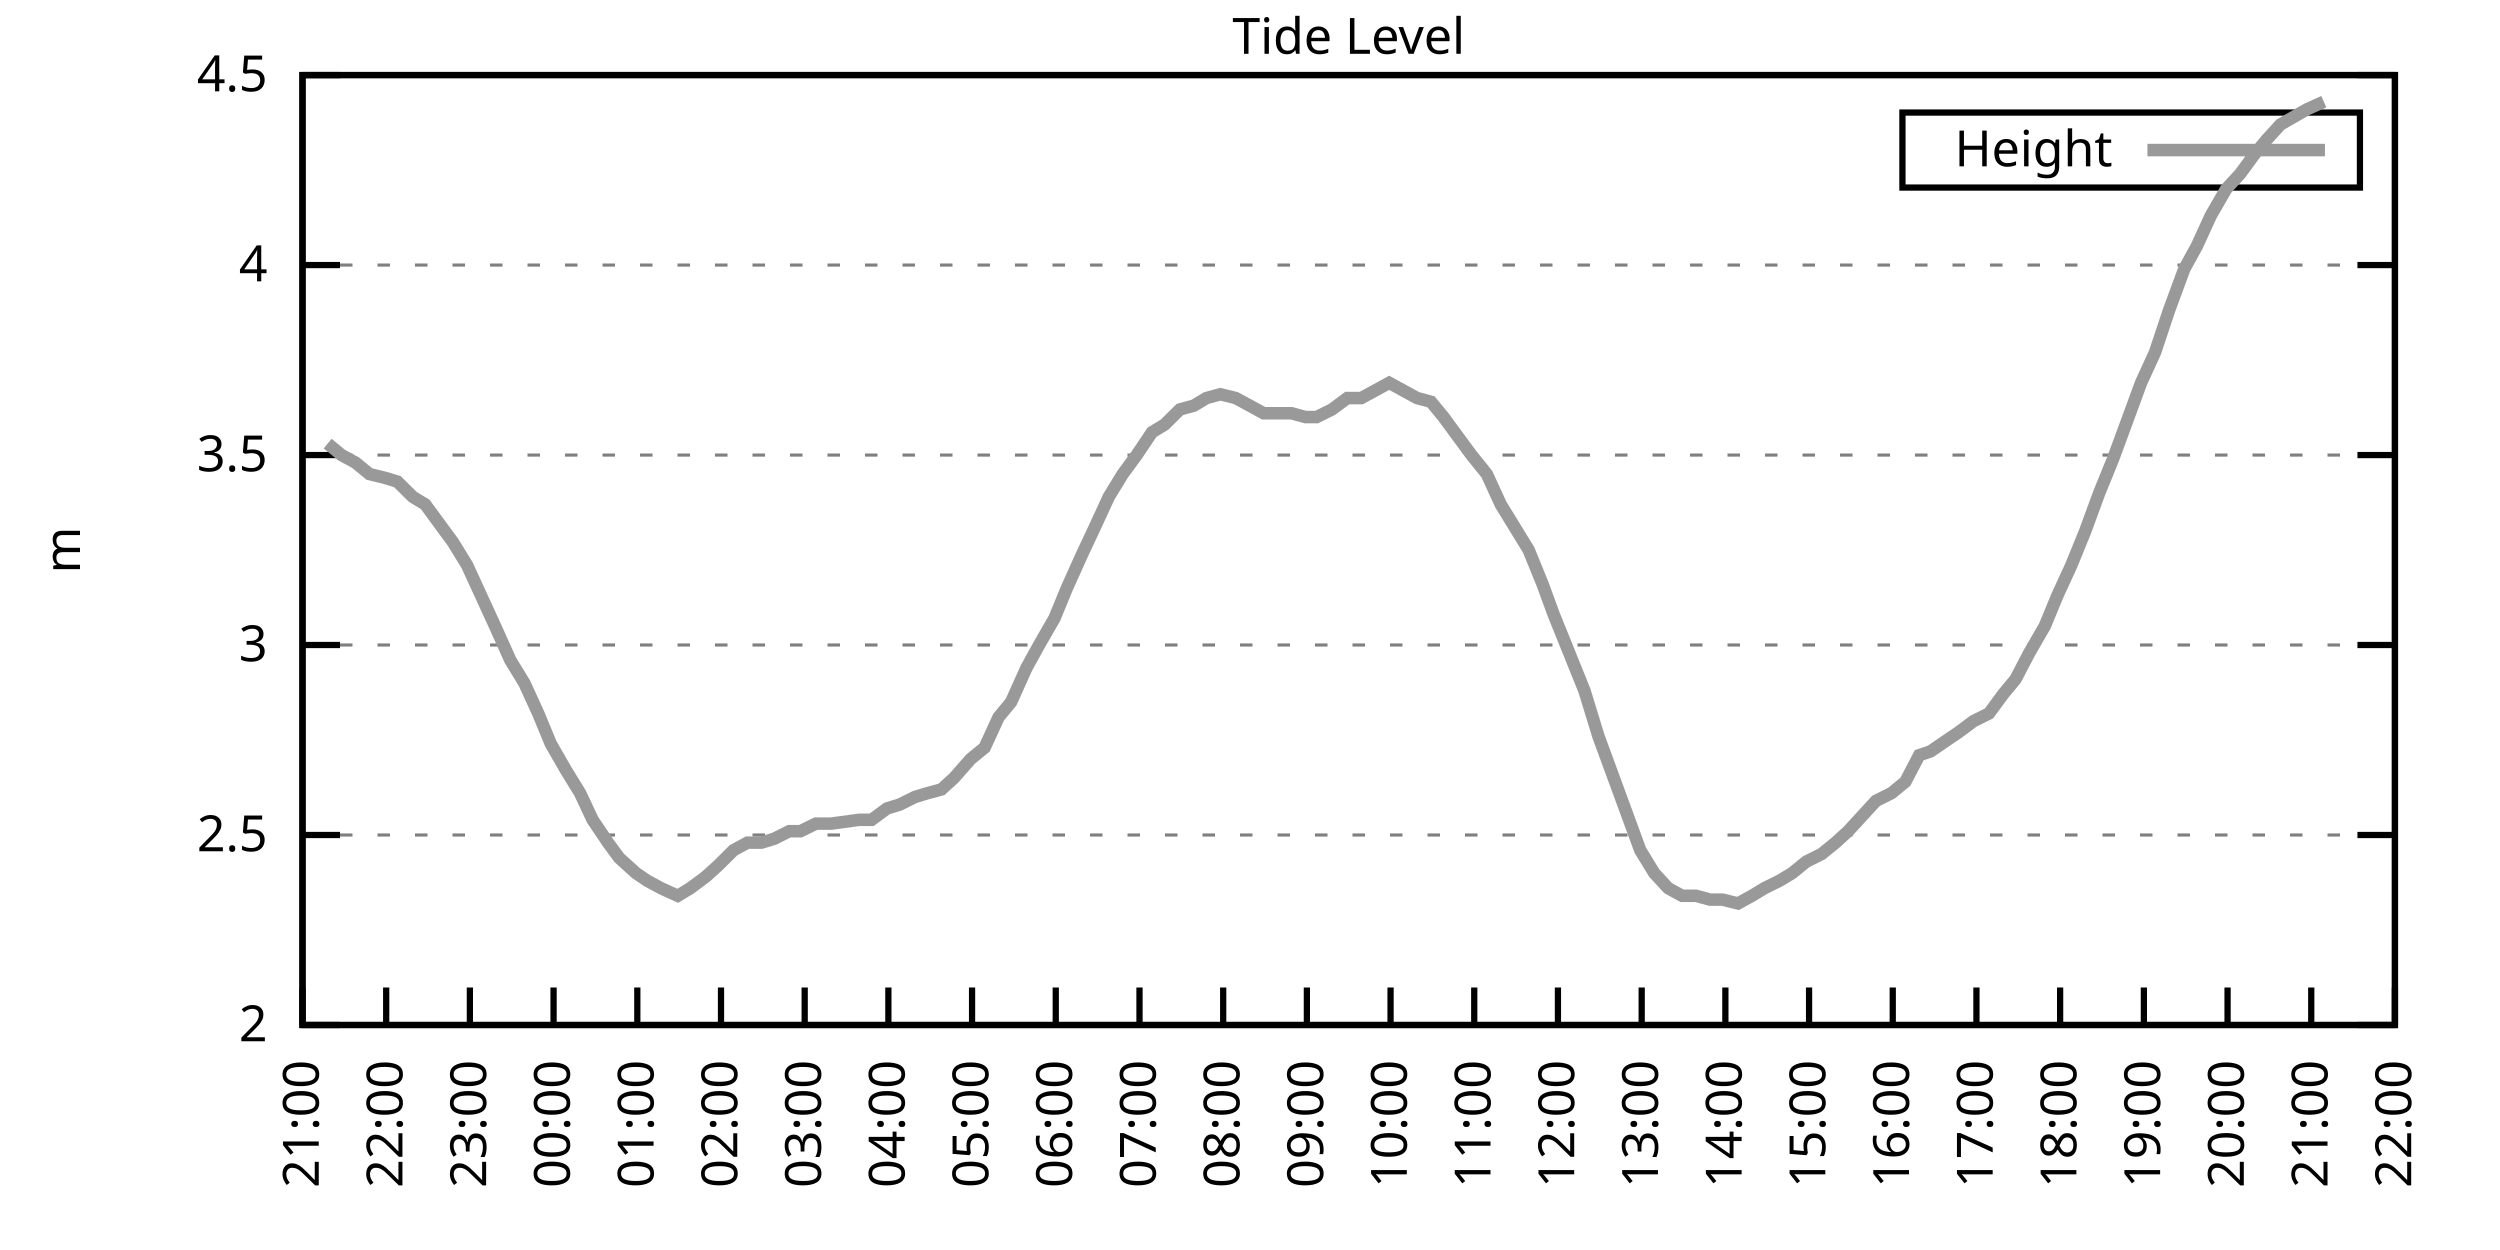
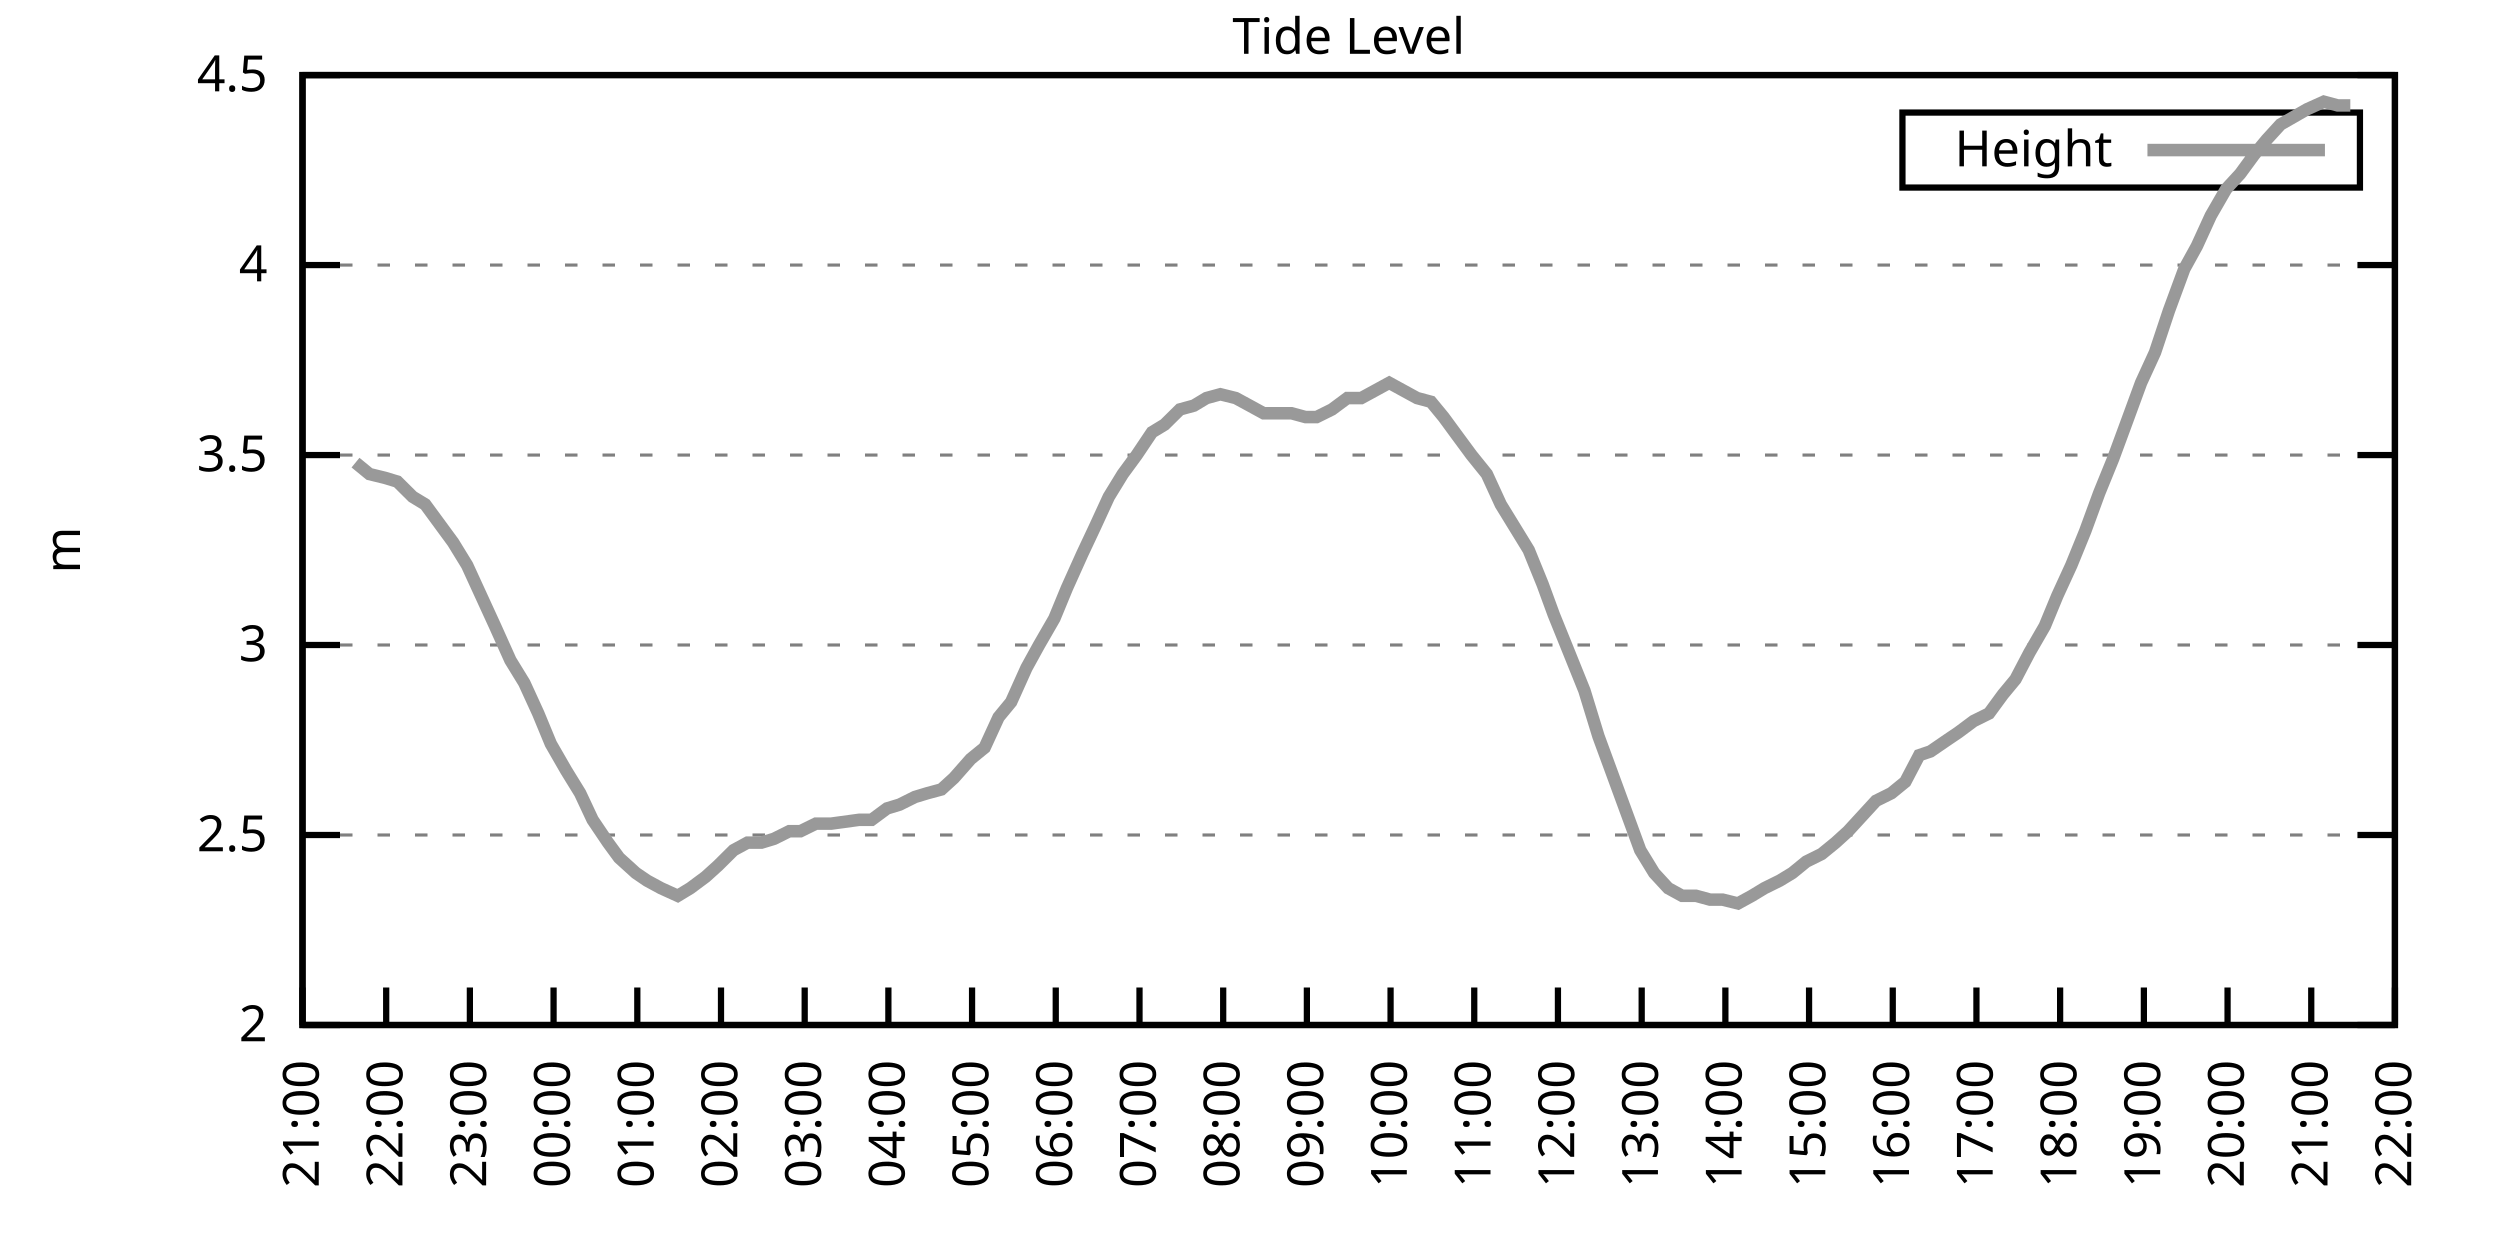
<svg xmlns="http://www.w3.org/2000/svg" xmlns:xlink="http://www.w3.org/1999/xlink" width="400" height="200" viewBox="0 0 400 200">
  <g id="gnuplot_canvas">
    <rect x="0" y="0" width="400" height="200" fill="none" />
    <defs>
      <circle id="gpDot" r="0.5" stroke-width="0.5" stroke="currentColor" />
      <path id="gpPt0" stroke-width="0.333" stroke="currentColor" d="M-1,0 h2 M0,-1 v2" />
      <path id="gpPt1" stroke-width="0.333" stroke="currentColor" d="M-1,-1 L1,1 M1,-1 L-1,1" />
      <path id="gpPt2" stroke-width="0.333" stroke="currentColor" d="M-1,0 L1,0 M0,-1 L0,1 M-1,-1 L1,1 M-1,1 L1,-1" />
      <rect id="gpPt3" stroke-width="0.333" stroke="currentColor" x="-1" y="-1" width="2" height="2" />
      <rect id="gpPt4" stroke-width="0.333" stroke="currentColor" fill="currentColor" x="-1" y="-1" width="2" height="2" />
      <circle id="gpPt5" stroke-width="0.333" stroke="currentColor" cx="0" cy="0" r="1" />
      <use xlink:href="#gpPt5" id="gpPt6" fill="currentColor" stroke="none" />
      <path id="gpPt7" stroke-width="0.333" stroke="currentColor" d="M0,-1.33 L-1.33,0.67 L1.33,0.67 z" />
      <use xlink:href="#gpPt7" id="gpPt8" fill="currentColor" stroke="none" />
      <use xlink:href="#gpPt7" id="gpPt9" stroke="currentColor" transform="rotate(180)" />
      <use xlink:href="#gpPt9" id="gpPt10" fill="currentColor" stroke="none" />
      <use xlink:href="#gpPt3" id="gpPt11" stroke="currentColor" transform="rotate(45)" />
      <use xlink:href="#gpPt11" id="gpPt12" fill="currentColor" stroke="none" />
      <path id="gpPt13" stroke-width="0.333" stroke="currentColor" d="M0,1.330 L1.265,0.411 L0.782,-1.067 L-0.782,-1.076 L-1.265,0.411 z" />
      <use xlink:href="#gpPt13" id="gpPt14" fill="currentColor" stroke="none" />
      <filter id="textbox" filterUnits="objectBoundingBox" x="0" y="0" height="1" width="1">
        <feFlood flood-color="white" flood-opacity="1" result="bgnd" />
        <feComposite in="SourceGraphic" in2="bgnd" operator="atop" />
      </filter>
      <filter id="greybox" filterUnits="objectBoundingBox" x="0" y="0" height="1" width="1">
        <feFlood flood-color="lightgrey" flood-opacity="1" result="grey" />
        <feComposite in="SourceGraphic" in2="grey" operator="atop" />
      </filter>
    </defs>
    <g fill="none" color="white" stroke="currentColor" stroke-width="1.00" stroke-linecap="butt" stroke-linejoin="miter">
</g>
    <g fill="none" color="black" stroke="currentColor" stroke-width="1.00" stroke-linecap="butt" stroke-linejoin="miter">
      <g stroke="none" shape-rendering="crispEdges">
        <polygon fill="rgb(255, 255, 255)" points="48.40,164.00 383.18,164.00 383.18,12.02 48.40,12.02 " />
      </g>
    </g>
    <g fill="none" color="black" stroke="currentColor" stroke-width="1.00" stroke-linecap="butt" stroke-linejoin="miter">
</g>
    <g fill="none" color="black" stroke="black" stroke-width="0.50" stroke-linecap="butt" stroke-linejoin="miter">
</g>
    <g fill="none" color="gray" stroke="currentColor" stroke-width="0.50" stroke-linecap="butt" stroke-linejoin="miter">
      <path stroke="gray" stroke-dasharray="2,4" class="gridline" d="M48.40,164.00 L383.19,164.00  " />
    </g>
    <g fill="none" color="gray" stroke="gray" stroke-width="1.00" stroke-linecap="butt" stroke-linejoin="miter">
</g>
    <g fill="none" color="black" stroke="currentColor" stroke-width="1.00" stroke-linecap="butt" stroke-linejoin="miter">
      <path stroke="black" d="M48.40,164.00 L54.40,164.00 M383.19,164.00 L377.19,164.00  " />
      <g transform="translate(42.80,166.60)" stroke="none" fill="black" font-family="Sans" font-size="8.00" text-anchor="end">
        <text>
          <tspan font-family="Sans"> 2</tspan>
        </text>
      </g>
    </g>
    <g fill="none" color="black" stroke="currentColor" stroke-width="1.00" stroke-linecap="butt" stroke-linejoin="miter">
</g>
    <g fill="none" color="black" stroke="black" stroke-width="0.50" stroke-linecap="butt" stroke-linejoin="miter">
</g>
    <g fill="none" color="gray" stroke="currentColor" stroke-width="0.50" stroke-linecap="butt" stroke-linejoin="miter">
      <path stroke="gray" stroke-dasharray="2,4" class="gridline" d="M48.40,133.60 L383.19,133.60  " />
    </g>
    <g fill="none" color="gray" stroke="gray" stroke-width="1.00" stroke-linecap="butt" stroke-linejoin="miter">
</g>
    <g fill="none" color="black" stroke="currentColor" stroke-width="1.00" stroke-linecap="butt" stroke-linejoin="miter">
      <path stroke="black" d="M48.40,133.60 L54.40,133.60 M383.19,133.60 L377.19,133.60  " />
      <g transform="translate(42.80,136.20)" stroke="none" fill="black" font-family="Sans" font-size="8.00" text-anchor="end">
        <text>
          <tspan font-family="Sans"> 2.5</tspan>
        </text>
      </g>
    </g>
    <g fill="none" color="black" stroke="currentColor" stroke-width="1.00" stroke-linecap="butt" stroke-linejoin="miter">
</g>
    <g fill="none" color="black" stroke="black" stroke-width="0.50" stroke-linecap="butt" stroke-linejoin="miter">
</g>
    <g fill="none" color="gray" stroke="currentColor" stroke-width="0.50" stroke-linecap="butt" stroke-linejoin="miter">
      <path stroke="gray" stroke-dasharray="2,4" class="gridline" d="M48.40,103.20 L383.19,103.20  " />
    </g>
    <g fill="none" color="gray" stroke="gray" stroke-width="1.00" stroke-linecap="butt" stroke-linejoin="miter">
</g>
    <g fill="none" color="black" stroke="currentColor" stroke-width="1.00" stroke-linecap="butt" stroke-linejoin="miter">
      <path stroke="black" d="M48.40,103.20 L54.40,103.20 M383.19,103.20 L377.19,103.20  " />
      <g transform="translate(42.80,105.80)" stroke="none" fill="black" font-family="Sans" font-size="8.00" text-anchor="end">
        <text>
          <tspan font-family="Sans"> 3</tspan>
        </text>
      </g>
    </g>
    <g fill="none" color="black" stroke="currentColor" stroke-width="1.00" stroke-linecap="butt" stroke-linejoin="miter">
</g>
    <g fill="none" color="black" stroke="black" stroke-width="0.50" stroke-linecap="butt" stroke-linejoin="miter">
</g>
    <g fill="none" color="gray" stroke="currentColor" stroke-width="0.50" stroke-linecap="butt" stroke-linejoin="miter">
      <path stroke="gray" stroke-dasharray="2,4" class="gridline" d="M48.40,72.81 L383.19,72.81  " />
    </g>
    <g fill="none" color="gray" stroke="gray" stroke-width="1.00" stroke-linecap="butt" stroke-linejoin="miter">
</g>
    <g fill="none" color="black" stroke="currentColor" stroke-width="1.00" stroke-linecap="butt" stroke-linejoin="miter">
      <path stroke="black" d="M48.40,72.81 L54.40,72.81 M383.19,72.81 L377.19,72.81  " />
      <g transform="translate(42.80,75.41)" stroke="none" fill="black" font-family="Sans" font-size="8.00" text-anchor="end">
        <text>
          <tspan font-family="Sans"> 3.5</tspan>
        </text>
      </g>
    </g>
    <g fill="none" color="black" stroke="currentColor" stroke-width="1.00" stroke-linecap="butt" stroke-linejoin="miter">
</g>
    <g fill="none" color="black" stroke="black" stroke-width="0.50" stroke-linecap="butt" stroke-linejoin="miter">
</g>
    <g fill="none" color="gray" stroke="currentColor" stroke-width="0.50" stroke-linecap="butt" stroke-linejoin="miter">
      <path stroke="gray" stroke-dasharray="2,4" class="gridline" d="M48.40,42.41 L383.19,42.41  " />
    </g>
    <g fill="none" color="gray" stroke="gray" stroke-width="1.00" stroke-linecap="butt" stroke-linejoin="miter">
</g>
    <g fill="none" color="black" stroke="currentColor" stroke-width="1.00" stroke-linecap="butt" stroke-linejoin="miter">
      <path stroke="black" d="M48.40,42.41 L54.40,42.41 M383.19,42.41 L377.19,42.41  " />
      <g transform="translate(42.80,45.01)" stroke="none" fill="black" font-family="Sans" font-size="8.00" text-anchor="end">
        <text>
          <tspan font-family="Sans"> 4</tspan>
        </text>
      </g>
    </g>
    <g fill="none" color="black" stroke="currentColor" stroke-width="1.00" stroke-linecap="butt" stroke-linejoin="miter">
</g>
    <g fill="none" color="black" stroke="black" stroke-width="0.50" stroke-linecap="butt" stroke-linejoin="miter">
</g>
    <g fill="none" color="gray" stroke="currentColor" stroke-width="0.50" stroke-linecap="butt" stroke-linejoin="miter">
      <path stroke="gray" stroke-dasharray="2,4" class="gridline" d="M48.40,12.01 L383.19,12.01  " />
    </g>
    <g fill="none" color="gray" stroke="gray" stroke-width="1.00" stroke-linecap="butt" stroke-linejoin="miter">
</g>
    <g fill="none" color="black" stroke="currentColor" stroke-width="1.00" stroke-linecap="butt" stroke-linejoin="miter">
      <path stroke="black" d="M48.40,12.01 L54.40,12.01 M383.19,12.01 L377.19,12.01  " />
      <g transform="translate(42.80,14.61)" stroke="none" fill="black" font-family="Sans" font-size="8.00" text-anchor="end">
        <text>
          <tspan font-family="Sans"> 4.5</tspan>
        </text>
      </g>
    </g>
    <g fill="none" color="black" stroke="currentColor" stroke-width="1.00" stroke-linecap="butt" stroke-linejoin="miter">
      <path stroke="black" d="M48.40,164.00 L48.40,158.00  " />
      <g transform="translate(51.00,169.60) rotate(270.00)" stroke="none" fill="black" font-family="Sans" font-size="8.00" text-anchor="end">
        <text>
          <tspan font-family="Sans">21:00</tspan>
        </text>
      </g>
    </g>
    <g fill="none" color="black" stroke="currentColor" stroke-width="1.00" stroke-linecap="butt" stroke-linejoin="miter">
      <path stroke="black" d="M61.79,164.00 L61.79,158.00  " />
      <g transform="translate(64.39,169.60) rotate(270.00)" stroke="none" fill="black" font-family="Sans" font-size="8.00" text-anchor="end">
        <text>
          <tspan font-family="Sans">22:00</tspan>
        </text>
      </g>
    </g>
    <g fill="none" color="black" stroke="currentColor" stroke-width="1.00" stroke-linecap="butt" stroke-linejoin="miter">
      <path stroke="black" d="M75.18,164.00 L75.18,158.00  " />
      <g transform="translate(77.78,169.60) rotate(270.00)" stroke="none" fill="black" font-family="Sans" font-size="8.00" text-anchor="end">
        <text>
          <tspan font-family="Sans">23:00</tspan>
        </text>
      </g>
    </g>
    <g fill="none" color="black" stroke="currentColor" stroke-width="1.00" stroke-linecap="butt" stroke-linejoin="miter">
      <path stroke="black" d="M88.57,164.00 L88.57,158.00  " />
      <g transform="translate(91.17,169.60) rotate(270.00)" stroke="none" fill="black" font-family="Sans" font-size="8.00" text-anchor="end">
        <text>
          <tspan font-family="Sans">00:00</tspan>
        </text>
      </g>
    </g>
    <g fill="none" color="black" stroke="currentColor" stroke-width="1.00" stroke-linecap="butt" stroke-linejoin="miter">
      <path stroke="black" d="M101.97,164.00 L101.97,158.00  " />
      <g transform="translate(104.57,169.60) rotate(270.00)" stroke="none" fill="black" font-family="Sans" font-size="8.00" text-anchor="end">
        <text>
          <tspan font-family="Sans">01:00</tspan>
        </text>
      </g>
    </g>
    <g fill="none" color="black" stroke="currentColor" stroke-width="1.00" stroke-linecap="butt" stroke-linejoin="miter">
      <path stroke="black" d="M115.36,164.00 L115.36,158.00  " />
      <g transform="translate(117.96,169.60) rotate(270.00)" stroke="none" fill="black" font-family="Sans" font-size="8.00" text-anchor="end">
        <text>
          <tspan font-family="Sans">02:00</tspan>
        </text>
      </g>
    </g>
    <g fill="none" color="black" stroke="currentColor" stroke-width="1.00" stroke-linecap="butt" stroke-linejoin="miter">
      <path stroke="black" d="M128.75,164.00 L128.75,158.00  " />
      <g transform="translate(131.35,169.60) rotate(270.00)" stroke="none" fill="black" font-family="Sans" font-size="8.00" text-anchor="end">
        <text>
          <tspan font-family="Sans">03:00</tspan>
        </text>
      </g>
    </g>
    <g fill="none" color="black" stroke="currentColor" stroke-width="1.00" stroke-linecap="butt" stroke-linejoin="miter">
      <path stroke="black" d="M142.14,164.00 L142.14,158.00  " />
      <g transform="translate(144.74,169.60) rotate(270.00)" stroke="none" fill="black" font-family="Sans" font-size="8.00" text-anchor="end">
        <text>
          <tspan font-family="Sans">04:00</tspan>
        </text>
      </g>
    </g>
    <g fill="none" color="black" stroke="currentColor" stroke-width="1.00" stroke-linecap="butt" stroke-linejoin="miter">
      <path stroke="black" d="M155.53,164.00 L155.53,158.00  " />
      <g transform="translate(158.13,169.60) rotate(270.00)" stroke="none" fill="black" font-family="Sans" font-size="8.00" text-anchor="end">
        <text>
          <tspan font-family="Sans">05:00</tspan>
        </text>
      </g>
    </g>
    <g fill="none" color="black" stroke="currentColor" stroke-width="1.00" stroke-linecap="butt" stroke-linejoin="miter">
      <path stroke="black" d="M168.92,164.00 L168.92,158.00  " />
      <g transform="translate(171.52,169.60) rotate(270.00)" stroke="none" fill="black" font-family="Sans" font-size="8.00" text-anchor="end">
        <text>
          <tspan font-family="Sans">06:00</tspan>
        </text>
      </g>
    </g>
    <g fill="none" color="black" stroke="currentColor" stroke-width="1.00" stroke-linecap="butt" stroke-linejoin="miter">
      <path stroke="black" d="M182.32,164.00 L182.32,158.00  " />
      <g transform="translate(184.92,169.60) rotate(270.00)" stroke="none" fill="black" font-family="Sans" font-size="8.00" text-anchor="end">
        <text>
          <tspan font-family="Sans">07:00</tspan>
        </text>
      </g>
    </g>
    <g fill="none" color="black" stroke="currentColor" stroke-width="1.00" stroke-linecap="butt" stroke-linejoin="miter">
      <path stroke="black" d="M195.71,164.00 L195.71,158.00  " />
      <g transform="translate(198.31,169.60) rotate(270.00)" stroke="none" fill="black" font-family="Sans" font-size="8.00" text-anchor="end">
        <text>
          <tspan font-family="Sans">08:00</tspan>
        </text>
      </g>
    </g>
    <g fill="none" color="black" stroke="currentColor" stroke-width="1.00" stroke-linecap="butt" stroke-linejoin="miter">
      <path stroke="black" d="M209.10,164.00 L209.10,158.00  " />
      <g transform="translate(211.70,169.60) rotate(270.00)" stroke="none" fill="black" font-family="Sans" font-size="8.00" text-anchor="end">
        <text>
          <tspan font-family="Sans">09:00</tspan>
        </text>
      </g>
    </g>
    <g fill="none" color="black" stroke="currentColor" stroke-width="1.00" stroke-linecap="butt" stroke-linejoin="miter">
      <path stroke="black" d="M222.49,164.00 L222.49,158.00  " />
      <g transform="translate(225.09,169.60) rotate(270.00)" stroke="none" fill="black" font-family="Sans" font-size="8.00" text-anchor="end">
        <text>
          <tspan font-family="Sans">10:00</tspan>
        </text>
      </g>
    </g>
    <g fill="none" color="black" stroke="currentColor" stroke-width="1.00" stroke-linecap="butt" stroke-linejoin="miter">
      <path stroke="black" d="M235.88,164.00 L235.88,158.00  " />
      <g transform="translate(238.48,169.60) rotate(270.00)" stroke="none" fill="black" font-family="Sans" font-size="8.00" text-anchor="end">
        <text>
          <tspan font-family="Sans">11:00</tspan>
        </text>
      </g>
    </g>
    <g fill="none" color="black" stroke="currentColor" stroke-width="1.00" stroke-linecap="butt" stroke-linejoin="miter">
      <path stroke="black" d="M249.27,164.00 L249.27,158.00  " />
      <g transform="translate(251.87,169.60) rotate(270.00)" stroke="none" fill="black" font-family="Sans" font-size="8.00" text-anchor="end">
        <text>
          <tspan font-family="Sans">12:00</tspan>
        </text>
      </g>
    </g>
    <g fill="none" color="black" stroke="currentColor" stroke-width="1.00" stroke-linecap="butt" stroke-linejoin="miter">
      <path stroke="black" d="M262.67,164.00 L262.67,158.00  " />
      <g transform="translate(265.27,169.60) rotate(270.00)" stroke="none" fill="black" font-family="Sans" font-size="8.00" text-anchor="end">
        <text>
          <tspan font-family="Sans">13:00</tspan>
        </text>
      </g>
    </g>
    <g fill="none" color="black" stroke="currentColor" stroke-width="1.00" stroke-linecap="butt" stroke-linejoin="miter">
      <path stroke="black" d="M276.06,164.00 L276.06,158.00  " />
      <g transform="translate(278.66,169.60) rotate(270.00)" stroke="none" fill="black" font-family="Sans" font-size="8.00" text-anchor="end">
        <text>
          <tspan font-family="Sans">14:00</tspan>
        </text>
      </g>
    </g>
    <g fill="none" color="black" stroke="currentColor" stroke-width="1.00" stroke-linecap="butt" stroke-linejoin="miter">
      <path stroke="black" d="M289.45,164.00 L289.45,158.00  " />
      <g transform="translate(292.05,169.60) rotate(270.00)" stroke="none" fill="black" font-family="Sans" font-size="8.00" text-anchor="end">
        <text>
          <tspan font-family="Sans">15:00</tspan>
        </text>
      </g>
    </g>
    <g fill="none" color="black" stroke="currentColor" stroke-width="1.00" stroke-linecap="butt" stroke-linejoin="miter">
      <path stroke="black" d="M302.84,164.00 L302.84,158.00  " />
      <g transform="translate(305.44,169.60) rotate(270.00)" stroke="none" fill="black" font-family="Sans" font-size="8.00" text-anchor="end">
        <text>
          <tspan font-family="Sans">16:00</tspan>
        </text>
      </g>
    </g>
    <g fill="none" color="black" stroke="currentColor" stroke-width="1.00" stroke-linecap="butt" stroke-linejoin="miter">
      <path stroke="black" d="M316.23,164.00 L316.23,158.00  " />
      <g transform="translate(318.83,169.60) rotate(270.00)" stroke="none" fill="black" font-family="Sans" font-size="8.00" text-anchor="end">
        <text>
          <tspan font-family="Sans">17:00</tspan>
        </text>
      </g>
    </g>
    <g fill="none" color="black" stroke="currentColor" stroke-width="1.00" stroke-linecap="butt" stroke-linejoin="miter">
      <path stroke="black" d="M329.62,164.00 L329.62,158.00  " />
      <g transform="translate(332.22,169.60) rotate(270.00)" stroke="none" fill="black" font-family="Sans" font-size="8.00" text-anchor="end">
        <text>
          <tspan font-family="Sans">18:00</tspan>
        </text>
      </g>
    </g>
    <g fill="none" color="black" stroke="currentColor" stroke-width="1.00" stroke-linecap="butt" stroke-linejoin="miter">
      <path stroke="black" d="M343.02,164.00 L343.02,158.00  " />
      <g transform="translate(345.62,169.60) rotate(270.00)" stroke="none" fill="black" font-family="Sans" font-size="8.00" text-anchor="end">
        <text>
          <tspan font-family="Sans">19:00</tspan>
        </text>
      </g>
    </g>
    <g fill="none" color="black" stroke="currentColor" stroke-width="1.00" stroke-linecap="butt" stroke-linejoin="miter">
      <path stroke="black" d="M356.41,164.00 L356.41,158.00  " />
      <g transform="translate(359.01,169.60) rotate(270.00)" stroke="none" fill="black" font-family="Sans" font-size="8.00" text-anchor="end">
        <text>
          <tspan font-family="Sans">20:00</tspan>
        </text>
      </g>
    </g>
    <g fill="none" color="black" stroke="currentColor" stroke-width="1.00" stroke-linecap="butt" stroke-linejoin="miter">
      <path stroke="black" d="M369.80,164.00 L369.80,158.00  " />
      <g transform="translate(372.40,169.60) rotate(270.00)" stroke="none" fill="black" font-family="Sans" font-size="8.00" text-anchor="end">
        <text>
          <tspan font-family="Sans">21:00</tspan>
        </text>
      </g>
    </g>
    <g fill="none" color="black" stroke="currentColor" stroke-width="1.00" stroke-linecap="butt" stroke-linejoin="miter">
      <path stroke="black" d="M383.19,164.00 L383.19,158.00  " />
      <g transform="translate(385.79,169.60) rotate(270.00)" stroke="none" fill="black" font-family="Sans" font-size="8.00" text-anchor="end">
        <text>
          <tspan font-family="Sans">22:00</tspan>
        </text>
      </g>
    </g>
    <g fill="none" color="black" stroke="currentColor" stroke-width="1.00" stroke-linecap="butt" stroke-linejoin="miter">
</g>
    <g fill="none" color="black" stroke="currentColor" stroke-width="1.00" stroke-linecap="butt" stroke-linejoin="miter">
      <path stroke="black" d="M48.40,12.01 L48.40,164.00 L383.19,164.00 L383.19,12.01 L48.40,12.01 Z  " />
    </g>
    <g fill="none" color="black" stroke="currentColor" stroke-width="1.00" stroke-linecap="butt" stroke-linejoin="miter">
</g>
    <g fill="none" color="black" stroke="currentColor" stroke-width="1.00" stroke-linecap="butt" stroke-linejoin="miter">
      <path stroke="black" d="M304.39,30.01 L304.39,18.01 L377.59,18.01 L377.59,30.01 L304.39,30.01 Z  " />
    </g>
    <g id="Tide_level_plot_1">
      <g fill="none" color="white" stroke="black" stroke-width="2.00" stroke-linecap="butt" stroke-linejoin="miter">
</g>
      <g fill="none" color="black" stroke="currentColor" stroke-width="2.00" stroke-linecap="butt" stroke-linejoin="miter">
        <g transform="translate(337.99,26.61)" stroke="none" fill="black" font-family="Sans" font-size="8.00" text-anchor="end">
          <text>
            <tspan font-family="Sans">Height</tspan>
          </text>
        </g>
      </g>
      <g fill="none" color="black" stroke="currentColor" stroke-width="2.00" stroke-linecap="butt" stroke-linejoin="miter">
-         <path stroke="rgb(153, 153, 153)" d="M343.59,24.01 L371.99,24.01 M52.42,70.98 L54.65,72.81 L56.88,74.02 L59.11,75.85 L61.57,76.45 L63.58,77.06   L66.03,79.49 L68.04,80.71 L70.27,83.75 L72.50,86.79 L74.74,90.44 L76.97,95.30 L79.20,100.16 L81.66,105.64   L83.89,109.28 L86.12,114.15 L88.13,119.01 L90.58,123.27 L92.82,126.91 L94.82,131.17 L97.28,134.82 L99.06,137.25   L101.74,139.68 L103.53,140.90 L105.76,142.11 L108.44,143.33 L110.45,142.11 L112.90,140.29 L114.91,138.47 L117.37,136.03   L119.60,134.82 L121.83,134.82 L123.84,134.21 L126.29,132.99 L128.08,132.99 L130.54,131.78 L132.99,131.78 L137.45,131.17   L139.46,131.17 L141.92,129.35 L143.93,128.74 L146.38,127.52 L148.39,126.91 L150.62,126.31 L152.63,124.48 L155.31,121.44   L157.54,119.62 L159.77,114.76 L161.78,112.32 L164.24,106.85 L166.25,103.20 L168.70,98.95 L170.71,94.08 L173.17,88.61   L175.17,84.36 L177.41,79.49 L179.64,75.85 L181.87,72.81 L184.32,69.16 L186.33,67.94 L188.79,65.51 L191.02,64.90   L193.03,63.69 L195.26,63.08 L197.72,63.69 L199.95,64.90 L202.18,66.12 L204.19,66.12 L206.64,66.12 L208.88,66.73   L210.66,66.73 L213.12,65.51 L215.57,63.69 L217.80,63.69 L220.04,62.47 L222.27,61.25 L224.50,62.47 L226.73,63.69   L228.96,64.29 L230.97,66.73 L233.20,69.77 L235.44,72.81 L237.89,75.85 L240.12,80.71 L242.36,84.36 L244.59,88.00   L246.82,93.48 L248.60,98.34 L251.06,104.42 L253.51,110.50 L255.75,117.80 L257.98,123.87 L260.21,129.95 L262.44,136.03   L264.67,139.68 L266.91,142.11 L269.14,143.33 L271.37,143.33 L273.60,143.94 L275.61,143.94 L278.07,144.55 L280.30,143.33   L282.31,142.11 L284.76,140.90 L286.77,139.68 L289.00,137.86 L291.46,136.64 L293.69,134.82 L295.70,132.99 L297.93,130.56   L300.16,128.13 L302.62,126.91 L304.85,125.09 L307.08,120.83 L308.87,120.23 L311.54,118.40 L313.33,117.19 L315.79,115.36   L318.24,114.15 L320.47,111.11 L322.48,108.68 L324.71,104.42 L327.17,100.16 L329.18,95.30 L331.41,90.44 L333.64,84.97   L335.87,78.89 L338.10,73.41 L340.34,67.33 L342.57,61.25 L344.80,56.39 L347.03,49.70 L349.49,43.02 L351.50,39.37   L353.73,34.50 L356.18,30.25 L358.42,27.82 L360.65,24.78 L362.66,22.35 L364.89,19.91 L369.13,17.48 L371.81,16.27    " />
+         <path stroke="rgb(153, 153, 153)" d="M343.59,24.01 L371.99,24.01 M56.88,74.02 L59.11,75.85 L61.57,76.45 L63.58,77.06 L66.03,79.49 L68.04,80.71   L70.27,83.75 L72.50,86.79 L74.74,90.44 L76.97,95.30 L79.20,100.16 L81.66,105.64 L83.89,109.28 L86.12,114.15   L88.13,119.01 L90.58,123.27 L92.82,126.91 L94.82,131.17 L97.28,134.82 L99.06,137.25 L101.74,139.68 L103.53,140.90   L105.76,142.11 L108.44,143.33 L110.45,142.11 L112.90,140.29 L114.91,138.47 L117.37,136.03 L119.60,134.82 L121.83,134.82   L123.84,134.21 L126.29,132.99 L128.08,132.99 L130.54,131.78 L132.99,131.78 L137.45,131.17 L139.46,131.17 L141.92,129.35   L143.93,128.74 L146.38,127.52 L148.39,126.91 L150.62,126.31 L152.63,124.48 L155.31,121.44 L157.54,119.62 L159.77,114.76   L161.78,112.32 L164.24,106.85 L166.25,103.20 L168.70,98.95 L170.71,94.08 L173.17,88.61 L175.17,84.36 L177.41,79.49   L179.64,75.85 L181.87,72.81 L184.32,69.16 L186.33,67.94 L188.79,65.51 L191.02,64.90 L193.03,63.69 L195.26,63.08   L197.72,63.69 L199.95,64.90 L202.18,66.12 L204.19,66.12 L206.64,66.12 L208.88,66.73 L210.66,66.73 L213.12,65.51   L215.57,63.69 L217.80,63.69 L220.04,62.47 L222.27,61.25 L224.50,62.47 L226.73,63.69 L228.96,64.29 L230.97,66.73   L233.20,69.77 L235.44,72.81 L237.89,75.85 L240.12,80.71 L242.36,84.36 L244.59,88.00 L246.82,93.48 L248.60,98.34   L251.06,104.42 L253.51,110.50 L255.75,117.80 L257.98,123.87 L260.21,129.95 L262.44,136.03 L264.67,139.68 L266.91,142.11   L269.14,143.33 L271.37,143.33 L273.60,143.94 L275.61,143.94 L278.07,144.55 L280.30,143.33 L282.31,142.11 L284.76,140.90   L286.77,139.68 L289.00,137.86 L291.46,136.64 L293.69,134.82 L295.70,132.99 L297.93,130.56 L300.16,128.13 L302.62,126.91   L304.85,125.09 L307.08,120.83 L308.87,120.23 L311.54,118.40 L313.33,117.19 L315.79,115.36 L318.24,114.15 L320.47,111.11   L322.48,108.68 L324.71,104.42 L327.17,100.16 L329.18,95.30 L331.41,90.44 L333.64,84.97 L335.87,78.89 L338.10,73.41   L340.34,67.33 L342.57,61.25 L344.80,56.39 L347.03,49.70 L349.49,43.02 L351.50,39.37 L353.73,34.50 L356.18,30.25   L358.42,27.82 L360.65,24.78 L362.66,22.35 L364.89,19.91 L369.13,17.48 L371.81,16.27 L374.04,16.87 L376.05,16.87    " />
      </g>
    </g>
    <g fill="none" color="black" stroke="currentColor" stroke-width="2.00" stroke-linecap="butt" stroke-linejoin="miter">
</g>
    <g fill="none" color="black" stroke="black" stroke-width="1.00" stroke-linecap="butt" stroke-linejoin="miter">
</g>
    <g fill="none" color="black" stroke="currentColor" stroke-width="1.00" stroke-linecap="butt" stroke-linejoin="miter">
      <path stroke="black" d="M48.40,12.01 L48.40,164.00 L383.19,164.00 L383.19,12.01 L48.40,12.01 Z  " />
      <g transform="translate(12.80,88.01) rotate(270.00)" stroke="none" fill="black" font-family="Sans" font-size="8.00" text-anchor="middle">
        <text>
          <tspan font-family="Sans">m</tspan>
        </text>
      </g>
    </g>
    <g fill="none" color="black" stroke="currentColor" stroke-width="1.00" stroke-linecap="butt" stroke-linejoin="miter">
</g>
    <g fill="none" color="black" stroke="currentColor" stroke-width="1.00" stroke-linecap="butt" stroke-linejoin="miter">
      <g transform="translate(215.79,8.61)" stroke="none" fill="black" font-family="Sans" font-size="8.00" text-anchor="middle">
        <text>
          <tspan font-family="Sans">Tide Level</tspan>
        </text>
      </g>
    </g>
    <g fill="none" color="black" stroke="currentColor" stroke-width="1.00" stroke-linecap="butt" stroke-linejoin="miter">
</g>
  </g>
</svg>
